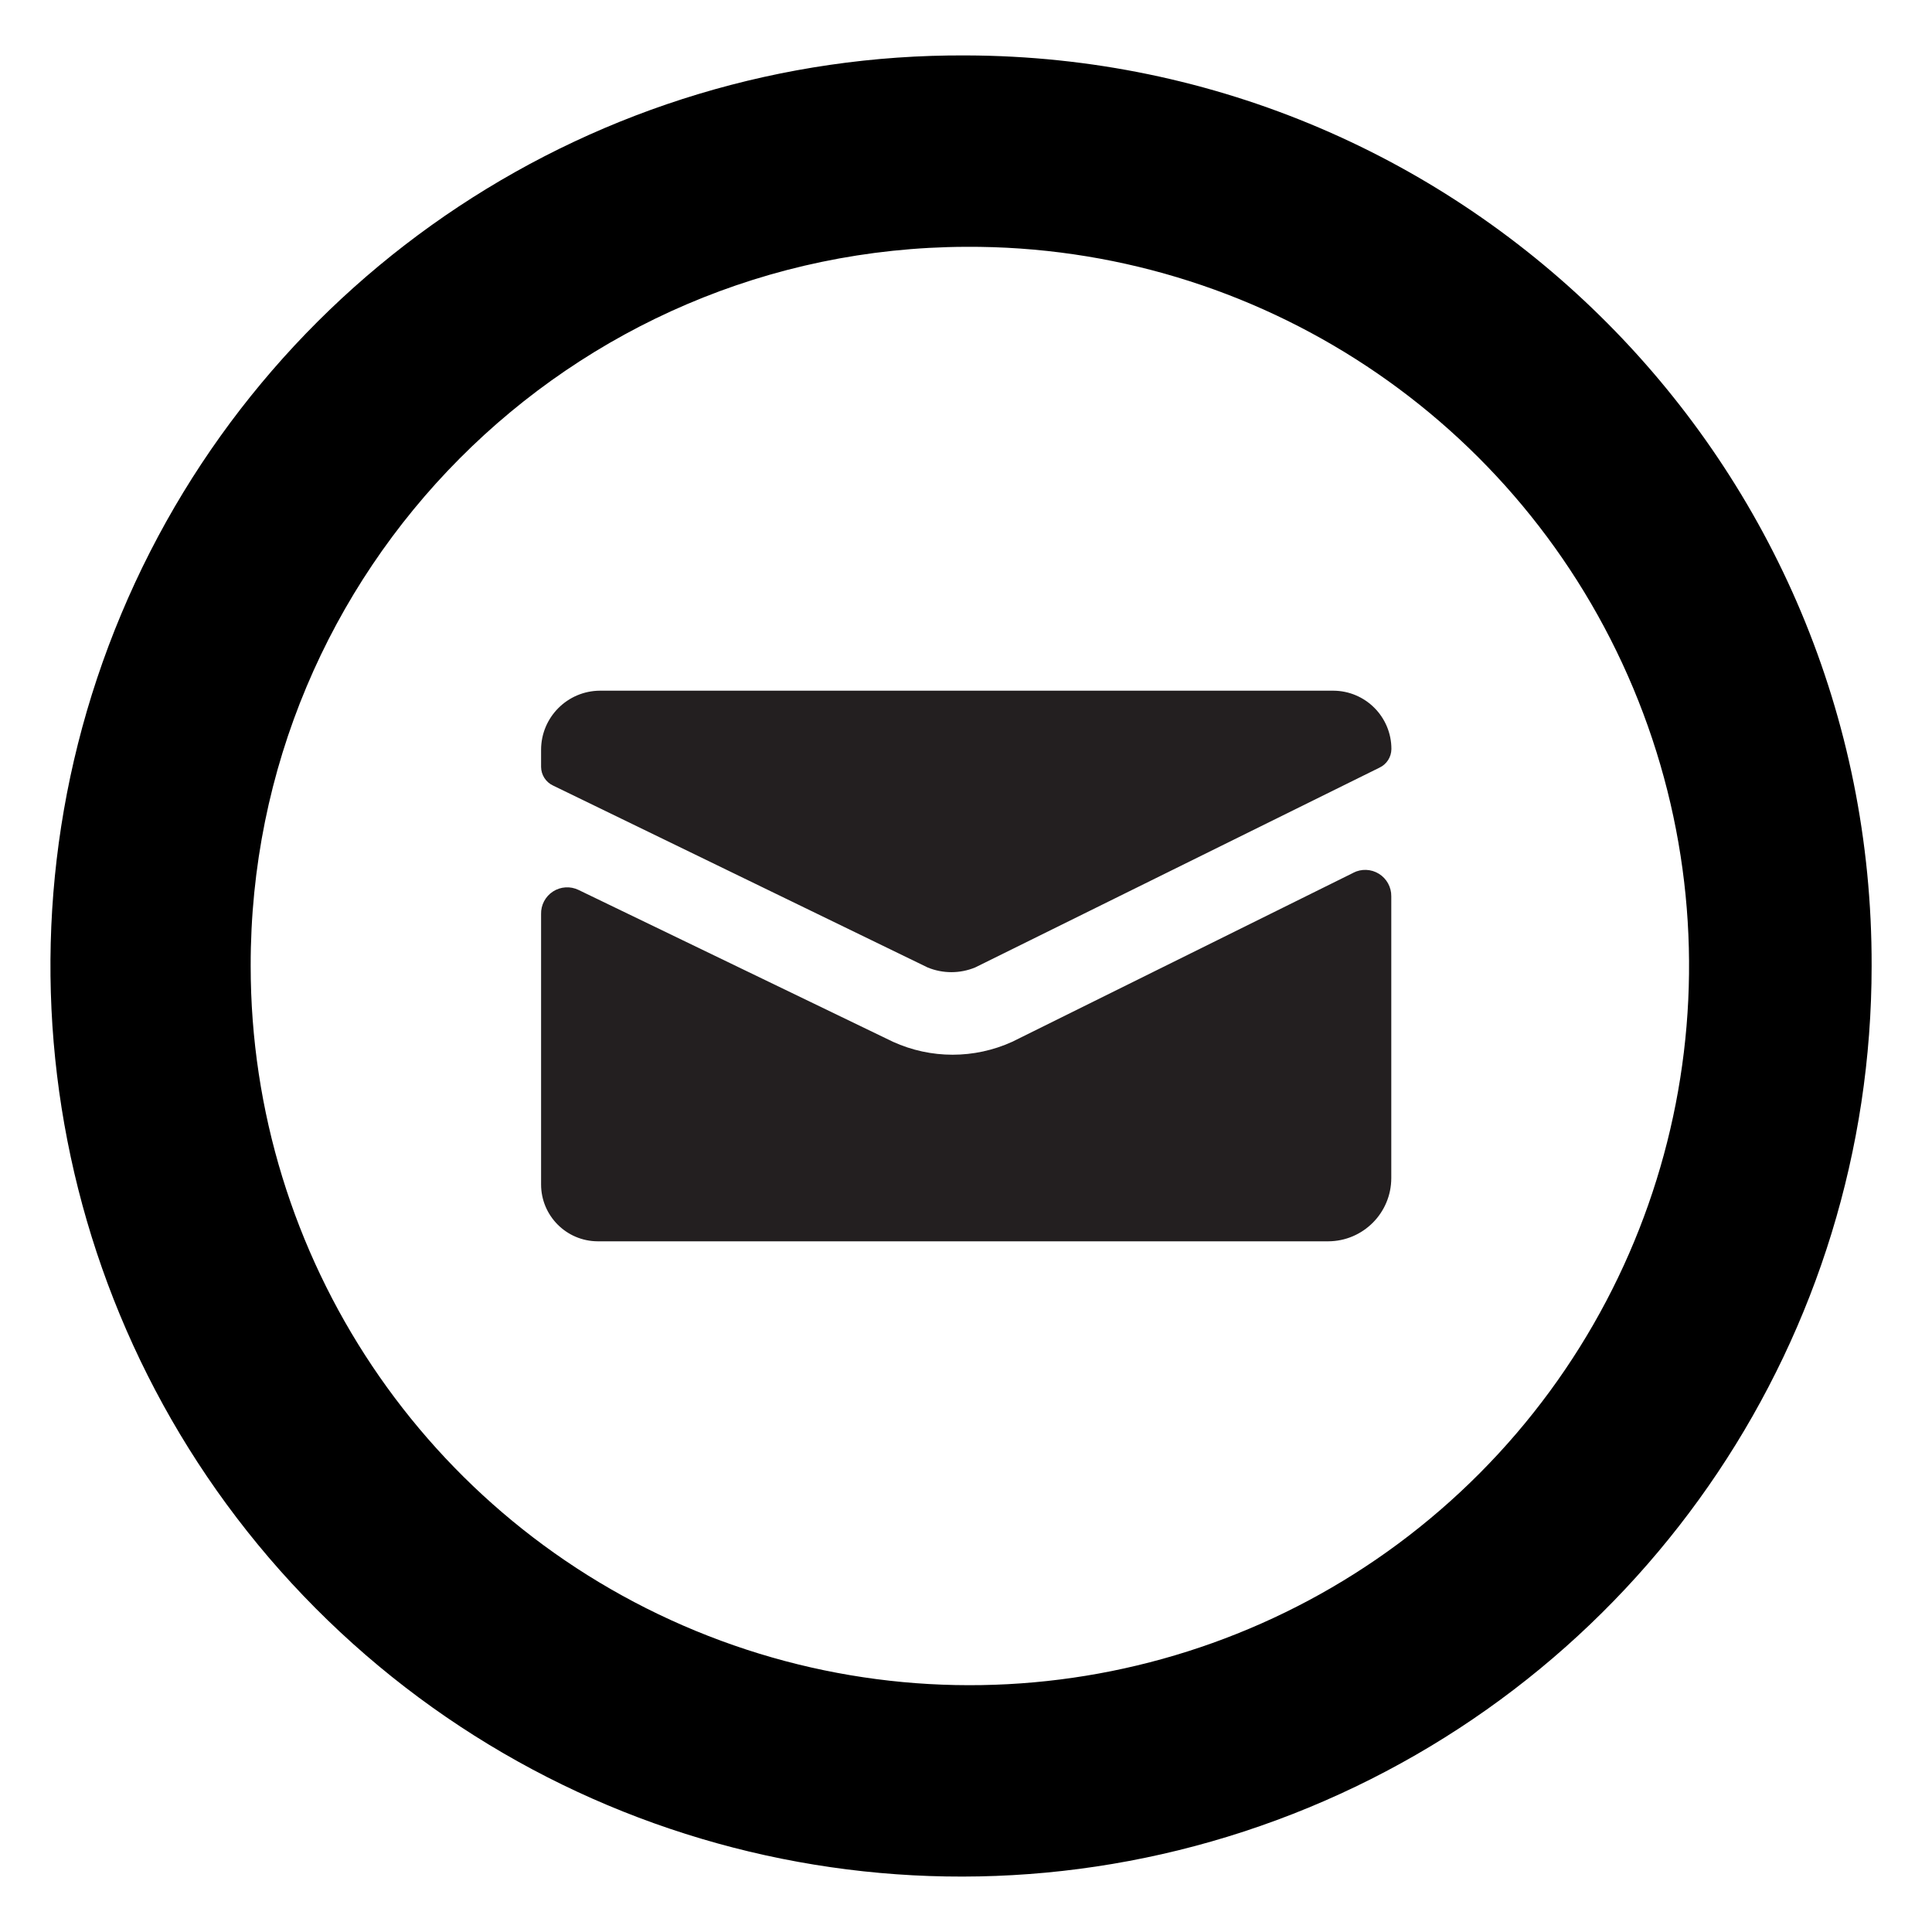
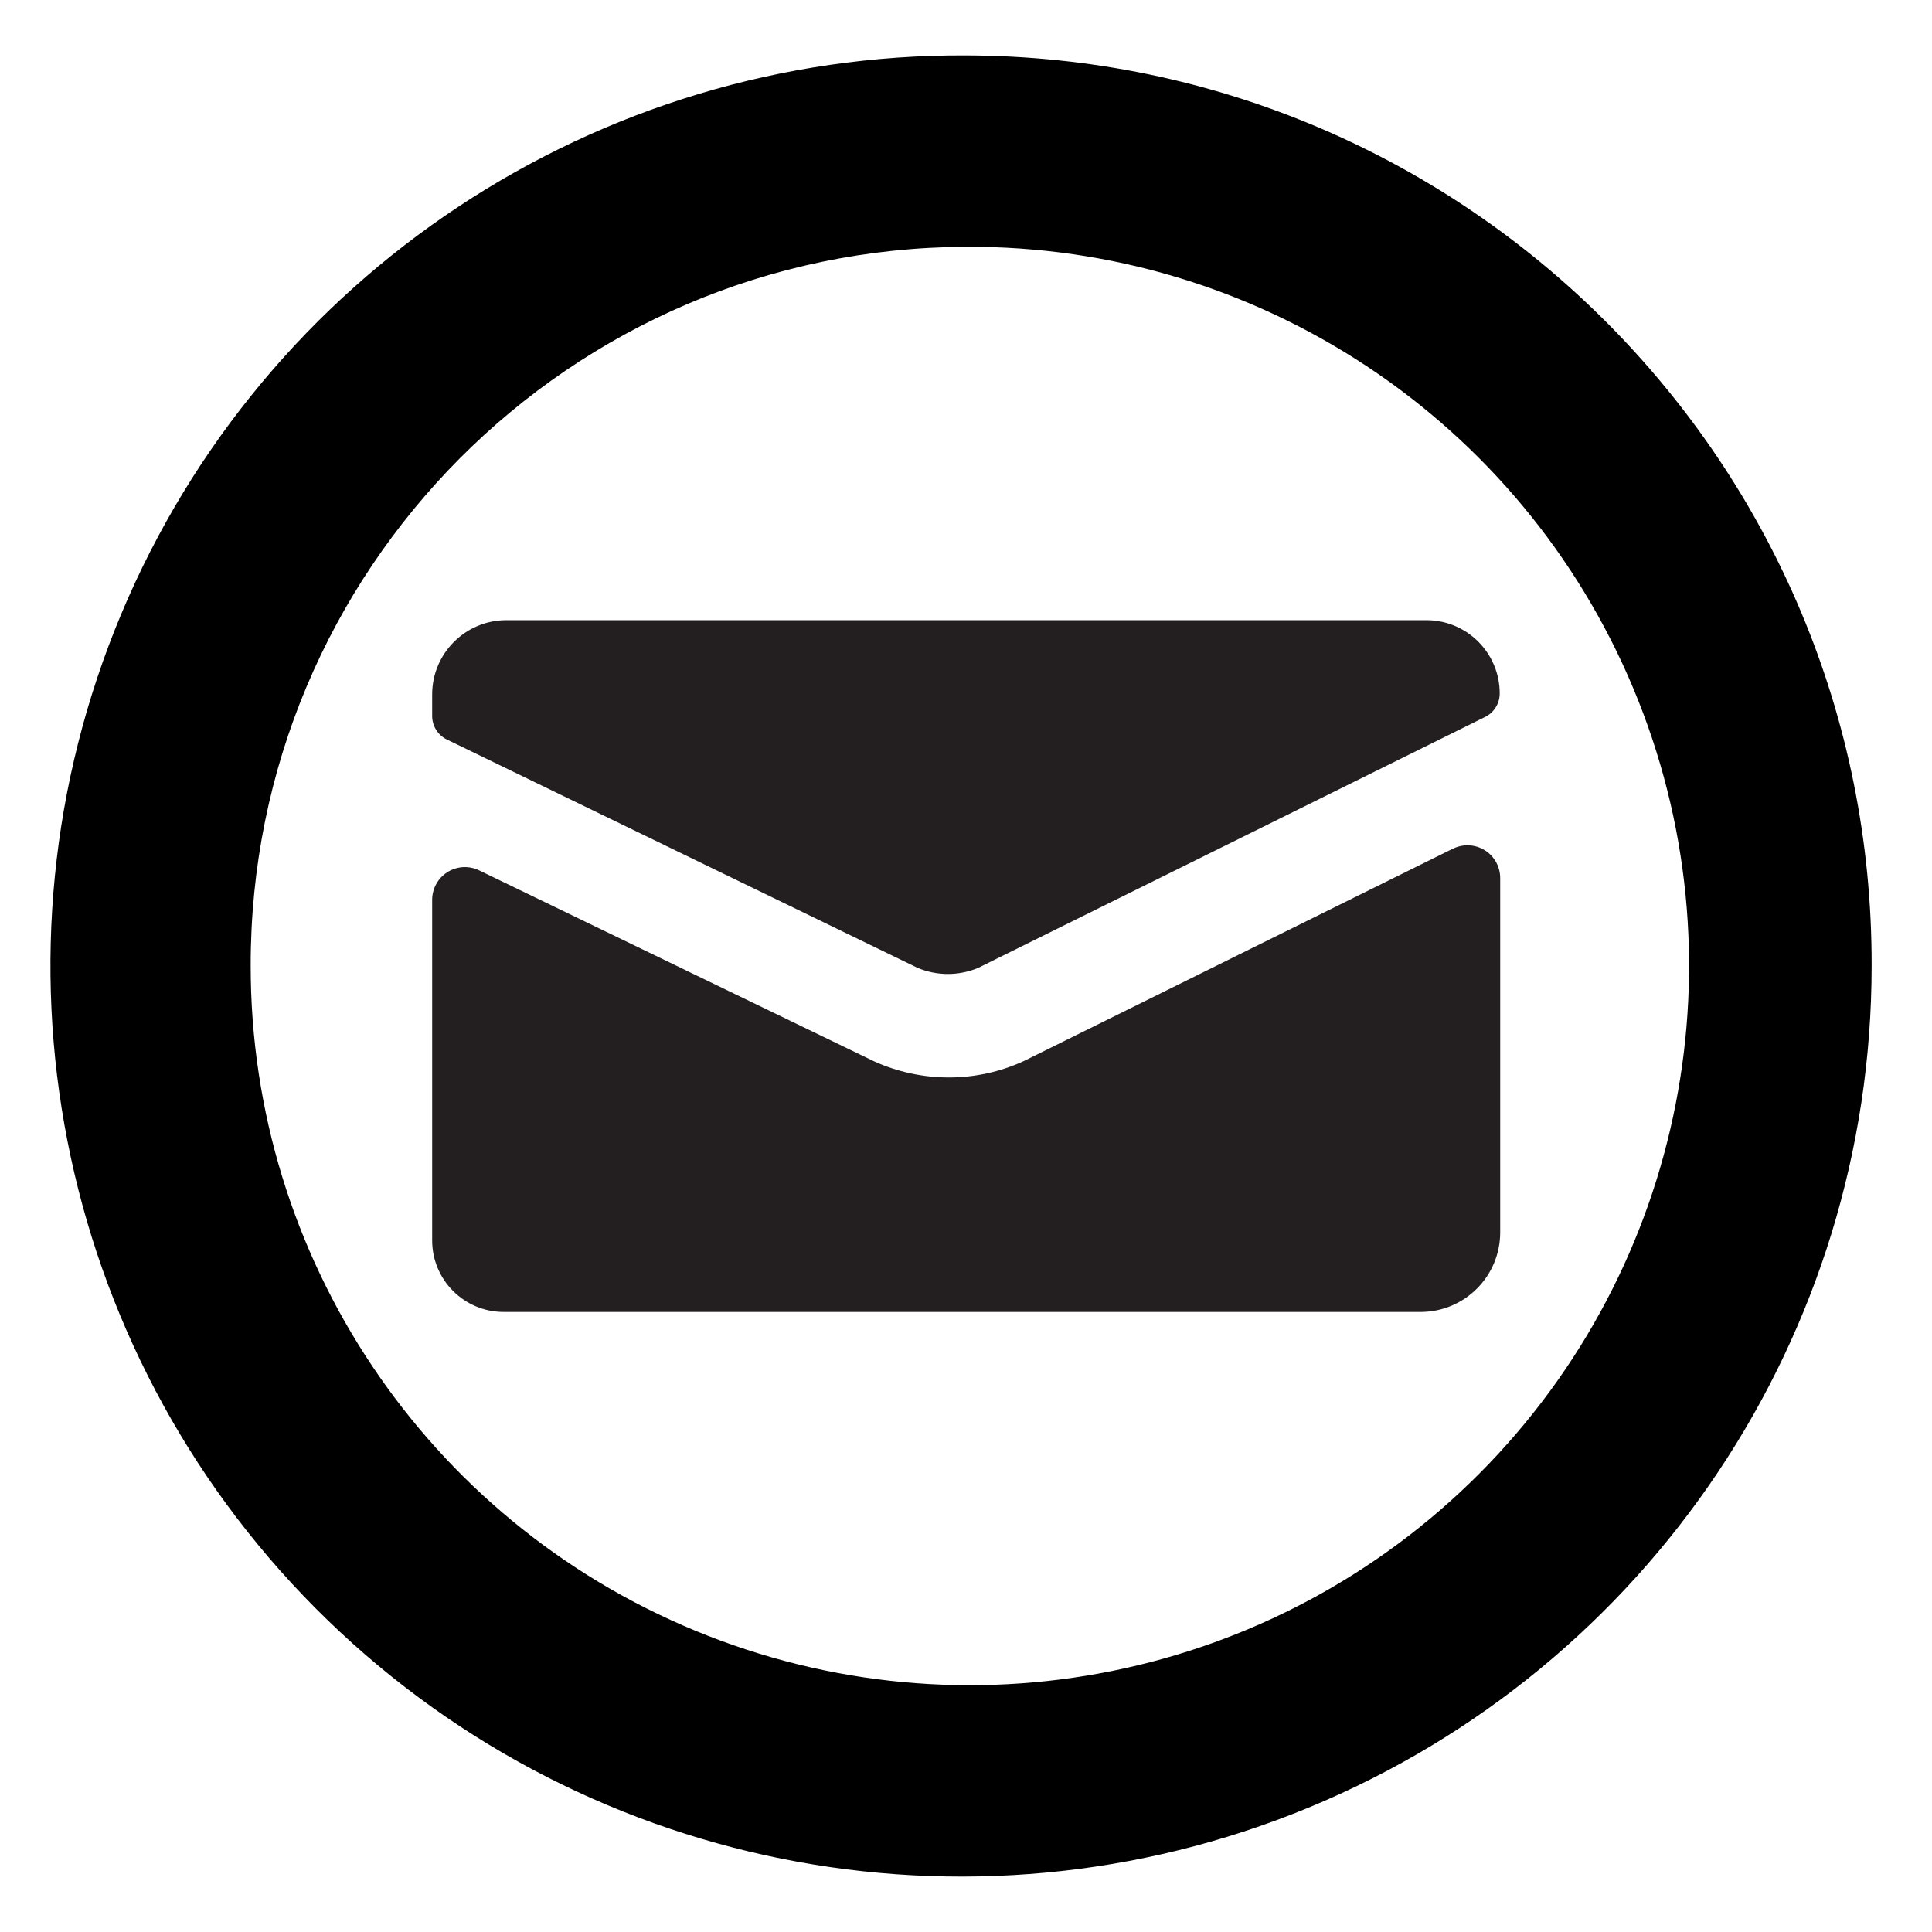
<svg xmlns="http://www.w3.org/2000/svg" id="Layer_1" data-name="Layer 1" viewBox="0 0 16 16">
  <path d="M8,2.044A5.956,5.956,0,1,1,2.076,8,5.947,5.947,0,0,1,8,2.044M8,.459A7.541,7.541,0,1,0,15.5,8,7.521,7.521,0,0,0,8,.459Z" />
-   <path d="M7.682,8.012a.516.516,0,0,0,.394,0l3.347-1.654a.172.172,0,0,0,.1-.155.483.483,0,0,0-.481-.483H4.968a.49.49,0,0,0-.487.489v.142a.172.172,0,0,0,.1.155Zm3.526-.784-2.826,1.4a1.192,1.192,0,0,1-.986,0L4.791,7.37a.216.216,0,0,0-.31.2V9.809a.471.471,0,0,0,.469.471H11a.524.524,0,0,0,.522-.524V7.423A.216.216,0,0,0,11.207,7.228Z" style="fill:#231f20" />
+   <path d="M3.7,6.124,7.6,8.016a.649.649,0,0,0,.5,0L12.3,5.937a.217.217,0,0,0,.12-.194.607.607,0,0,0-.6-.607H4.191a.615.615,0,0,0-.612.615v.179A.216.216,0,0,0,3.7,6.124Zm8.329.906L8.479,8.787a1.482,1.482,0,0,1-.621.136,1.5,1.5,0,0,1-.618-.133L3.968,7.208a.271.271,0,0,0-.389.246v2.819a.592.592,0,0,0,.589.592h7.6a.659.659,0,0,0,.656-.658V7.275A.271.271,0,0,0,12.03,7.03Z" style="fill:#231f20" />
</svg>
